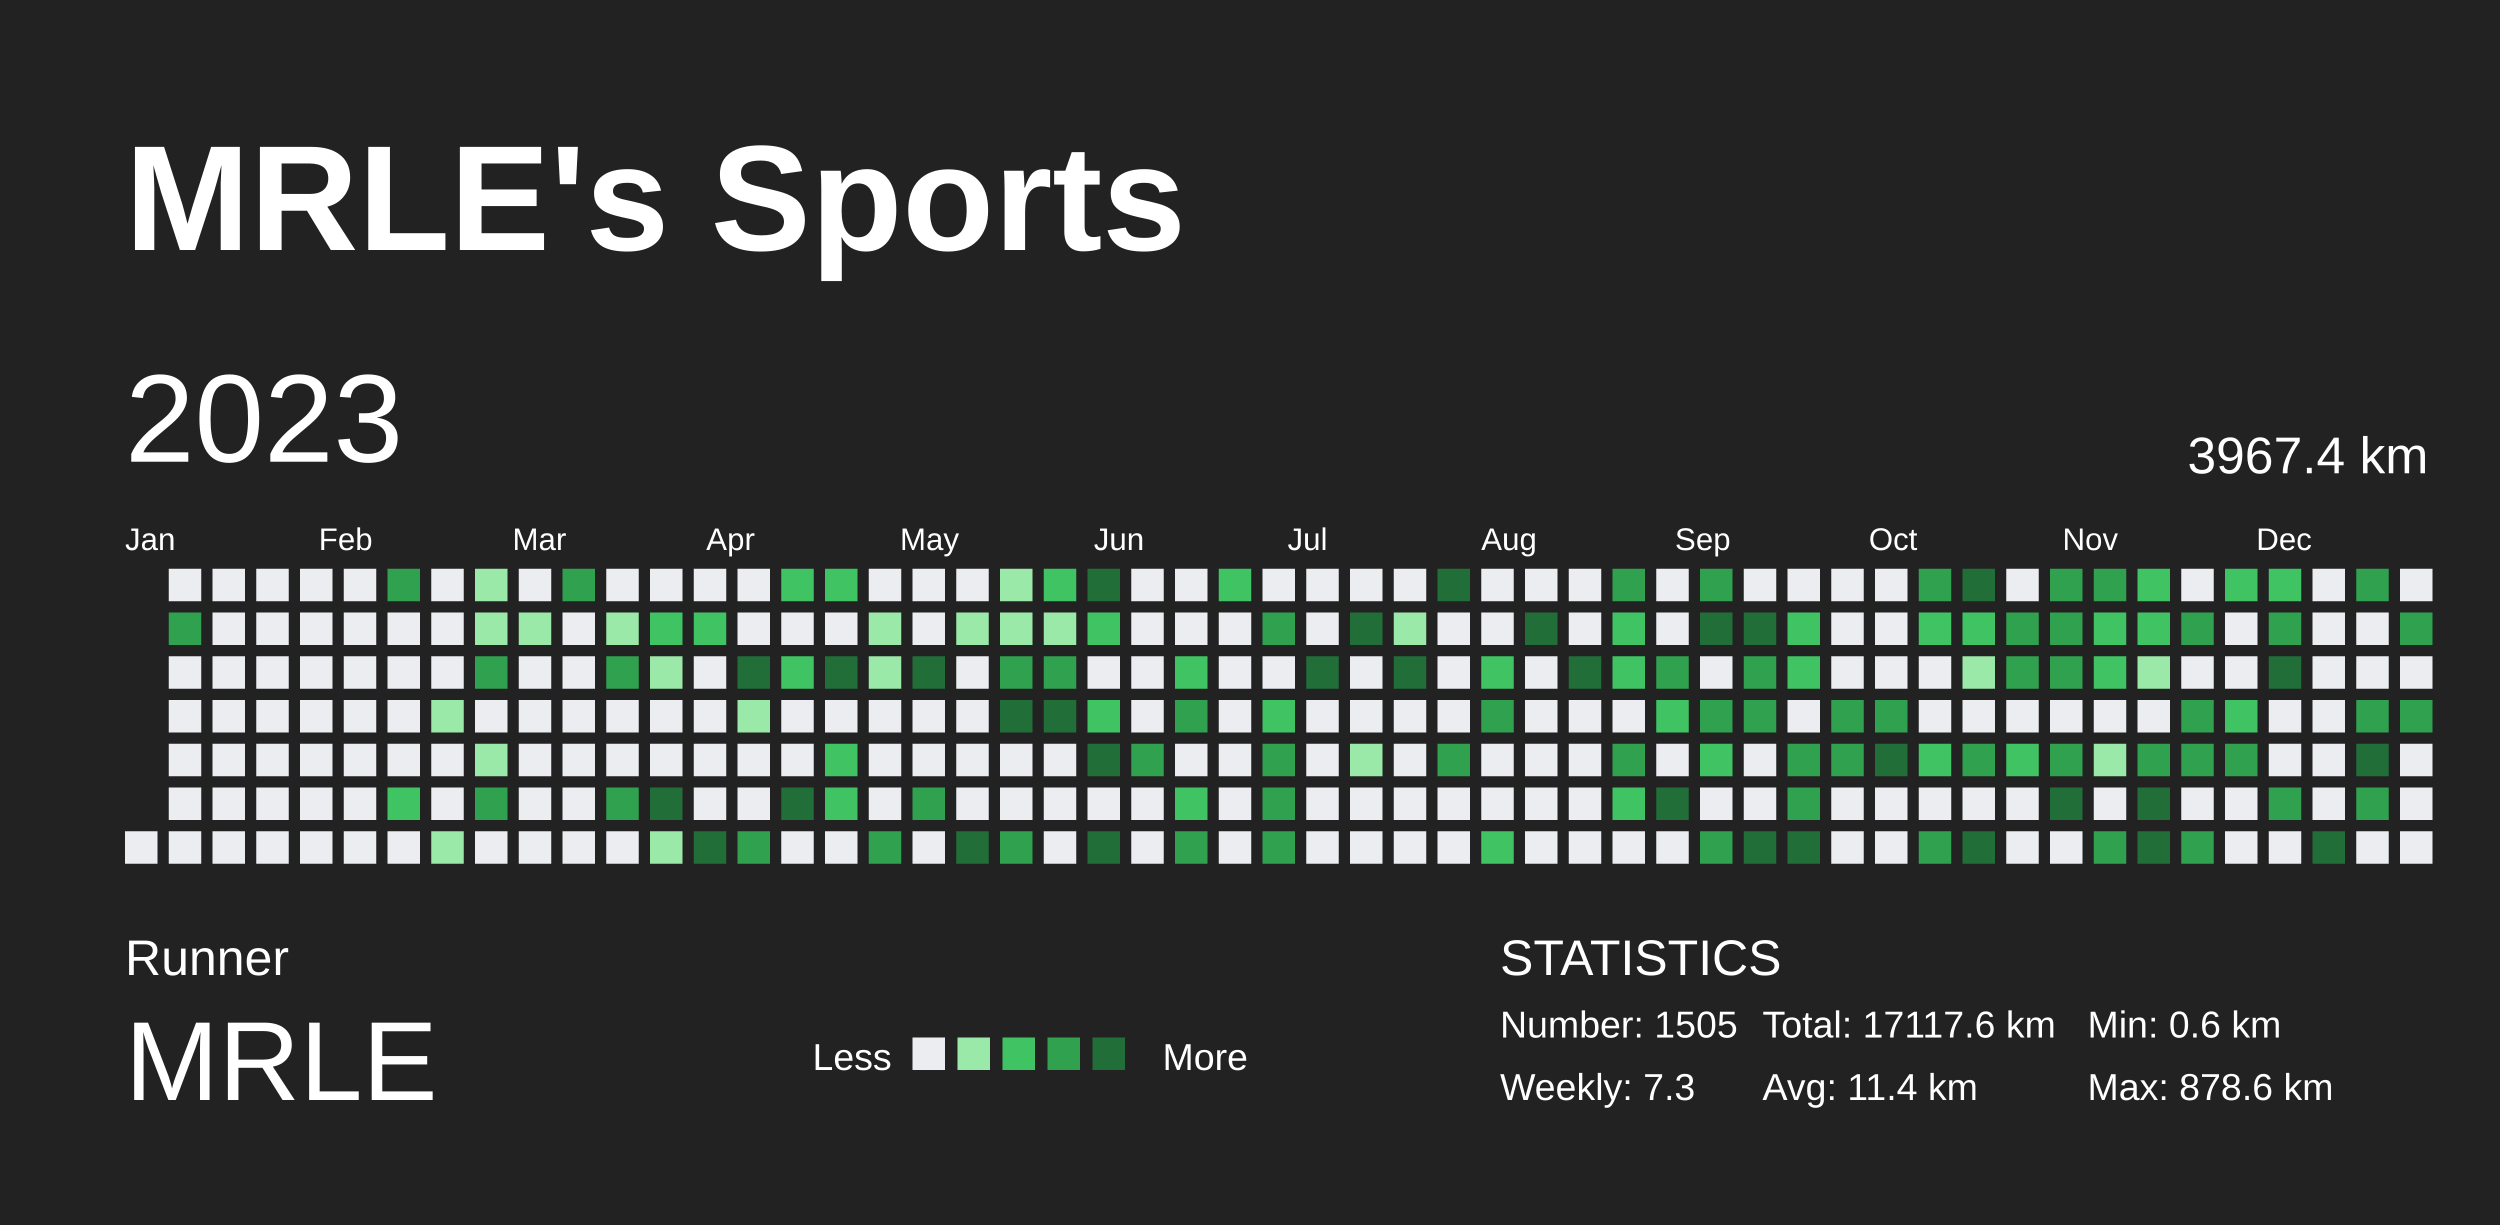
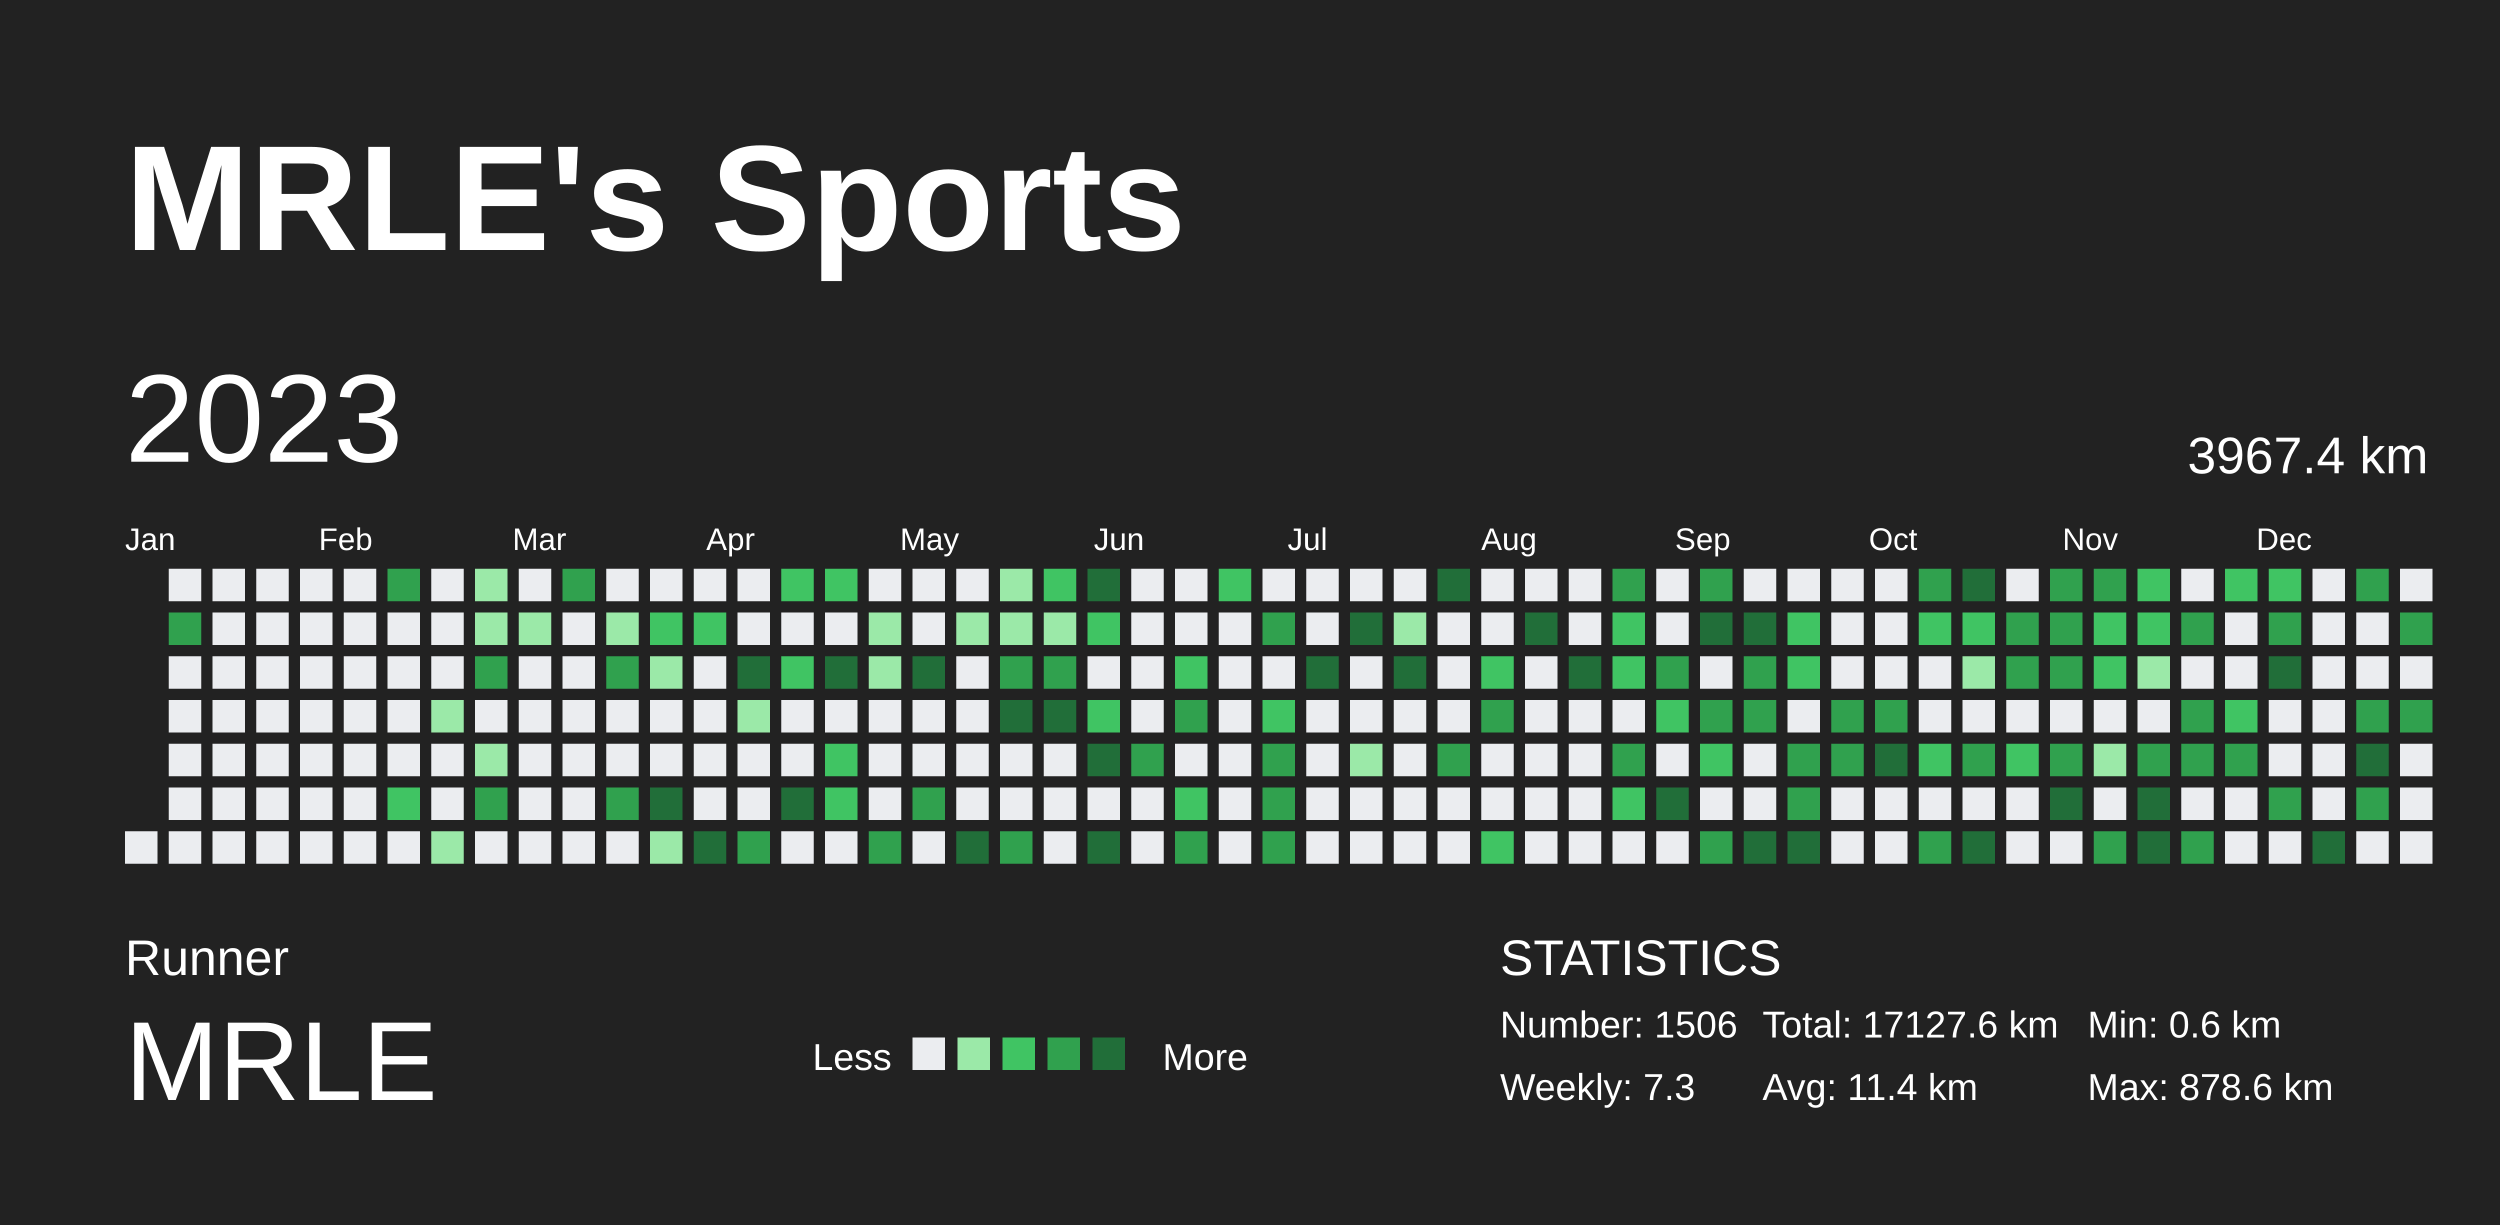
<svg xmlns="http://www.w3.org/2000/svg" baseProfile="full" height="98mm" version="1.1" viewBox="0,0,200,98" width="200mm">
  <defs />
  <rect fill="#222222" height="98" width="200" x="0" y="0" />
  <text fill="#FFFFFF" style="font-size:12px; font-family:Arial; font-weight:bold;" x="10" y="20">MRLE's Sports</text>
  <text fill="#FFFFFF" style="font-size:4px; font-family:Arial" x="10" y="78">Runner</text>
  <text fill="#FFFFFF" style="font-size:9px; font-family:Arial" x="10" y="88">MRLE</text>
  <text fill="#FFFFFF" style="font-size:3px; font-family:Arial" x="65" y="85.6">Less</text>
  <rect fill="#ebedf0" height="2.6" width="2.6" x="73" y="83" />
  <rect fill="#9be9a8" height="2.6" width="2.6" x="76.6" y="83" />
  <rect fill="#40c463" height="2.6" width="2.6" x="80.2" y="83" />
  <rect fill="#30a14e" height="2.6" width="2.6" x="83.8" y="83" />
  <rect fill="#216e39" height="2.6" width="2.6" x="87.4" y="83" />
  <text fill="#FFFFFF" style="font-size:3px; font-family:Arial" x="93" y="85.6">More</text>
  <text fill="#FFFFFF" style="font-size:4px; font-family:Arial" x="120" y="78">STATISTICS</text>
-   <text fill="#FFFFFF" style="font-size:3px; font-family:Arial" x="120" y="83">Number: 1505</text>
+   <text fill="#FFFFFF" style="font-size:3px; font-family:Arial" x="120" y="83">Number: 1506</text>
  <text fill="#FFFFFF" style="font-size:3px; font-family:Arial" x="120" y="88">Weekly: 7.3</text>
-   <text fill="#FFFFFF" style="font-size:3px; font-family:Arial" x="141" y="83">Total: 17117.6 km</text>
+   <text fill="#FFFFFF" style="font-size:3px; font-family:Arial" x="141" y="83">Total: 17127.6 km</text>
  <text fill="#FFFFFF" style="font-size:3px; font-family:Arial" x="141" y="88">Avg: 11.4 km</text>
  <text fill="#FFFFFF" style="font-size:3px; font-family:Arial" x="167" y="83">Min: 0.6 km</text>
  <text fill="#FFFFFF" style="font-size:3px; font-family:Arial" x="167" y="88">Max: 878.6 km</text>
  <text dominant-baseline="hanging" fill="#FFFFFF" style="font-size:10.0px; font-family:Arial;" x="10" y="30">2023</text>
  <text dominant-baseline="hanging" fill="#FFFFFF" style="font-size:4.125px; font-family:Arial;" x="175" y="35">3967.4 km</text>
  <text fill="#FFFFFF" style="font-size:2.5px; font-family:Arial" x="10.0" y="44">Jan</text>
  <text fill="#FFFFFF" style="font-size:2.5px; font-family:Arial" x="25.5" y="44">Feb</text>
  <text fill="#FFFFFF" style="font-size:2.5px; font-family:Arial" x="41.0" y="44">Mar</text>
  <text fill="#FFFFFF" style="font-size:2.5px; font-family:Arial" x="56.5" y="44">Apr</text>
  <text fill="#FFFFFF" style="font-size:2.5px; font-family:Arial" x="72.0" y="44">May</text>
  <text fill="#FFFFFF" style="font-size:2.5px; font-family:Arial" x="87.5" y="44">Jun</text>
  <text fill="#FFFFFF" style="font-size:2.5px; font-family:Arial" x="103.0" y="44">Jul</text>
  <text fill="#FFFFFF" style="font-size:2.5px; font-family:Arial" x="118.5" y="44">Aug</text>
  <text fill="#FFFFFF" style="font-size:2.5px; font-family:Arial" x="134.0" y="44">Sep</text>
  <text fill="#FFFFFF" style="font-size:2.5px; font-family:Arial" x="149.5" y="44">Oct</text>
  <text fill="#FFFFFF" style="font-size:2.5px; font-family:Arial" x="165.0" y="44">Nov</text>
  <text fill="#FFFFFF" style="font-size:2.5px; font-family:Arial" x="180.5" y="44">Dec</text>
  <rect fill="#ebedf0" height="2.6" width="2.6" x="10.0" y="66.5" />
  <rect fill="#ebedf0" height="2.6" width="2.6" x="13.5" y="45.5" />
  <rect fill="#30a14e" height="2.6" width="2.6" x="13.5" y="49.0" />
  <rect fill="#ebedf0" height="2.6" width="2.6" x="13.5" y="52.5" />
  <rect fill="#ebedf0" height="2.6" width="2.6" x="13.5" y="56.0" />
  <rect fill="#ebedf0" height="2.6" width="2.6" x="13.5" y="59.5" />
  <rect fill="#ebedf0" height="2.6" width="2.6" x="13.5" y="63.0" />
  <rect fill="#ebedf0" height="2.6" width="2.6" x="13.5" y="66.5" />
  <rect fill="#ebedf0" height="2.6" width="2.6" x="17.0" y="45.5" />
  <rect fill="#ebedf0" height="2.6" width="2.6" x="17.0" y="49.0" />
  <rect fill="#ebedf0" height="2.6" width="2.6" x="17.0" y="52.5" />
  <rect fill="#ebedf0" height="2.6" width="2.6" x="17.0" y="56.0" />
  <rect fill="#ebedf0" height="2.6" width="2.6" x="17.0" y="59.5" />
  <rect fill="#ebedf0" height="2.6" width="2.6" x="17.0" y="63.0" />
  <rect fill="#ebedf0" height="2.6" width="2.6" x="17.0" y="66.5" />
  <rect fill="#ebedf0" height="2.6" width="2.6" x="20.5" y="45.5" />
  <rect fill="#ebedf0" height="2.6" width="2.6" x="20.5" y="49.0" />
  <rect fill="#ebedf0" height="2.6" width="2.6" x="20.5" y="52.5" />
  <rect fill="#ebedf0" height="2.6" width="2.6" x="20.5" y="56.0" />
  <rect fill="#ebedf0" height="2.6" width="2.6" x="20.5" y="59.5" />
  <rect fill="#ebedf0" height="2.6" width="2.6" x="20.5" y="63.0" />
  <rect fill="#ebedf0" height="2.6" width="2.6" x="20.5" y="66.5" />
  <rect fill="#ebedf0" height="2.6" width="2.6" x="24.0" y="45.5" />
  <rect fill="#ebedf0" height="2.6" width="2.6" x="24.0" y="49.0" />
  <rect fill="#ebedf0" height="2.6" width="2.6" x="24.0" y="52.5" />
  <rect fill="#ebedf0" height="2.6" width="2.6" x="24.0" y="56.0" />
  <rect fill="#ebedf0" height="2.6" width="2.6" x="24.0" y="59.5" />
  <rect fill="#ebedf0" height="2.6" width="2.6" x="24.0" y="63.0" />
  <rect fill="#ebedf0" height="2.6" width="2.6" x="24.0" y="66.5" />
  <rect fill="#ebedf0" height="2.6" width="2.6" x="27.5" y="45.5" />
  <rect fill="#ebedf0" height="2.6" width="2.6" x="27.5" y="49.0" />
  <rect fill="#ebedf0" height="2.6" width="2.6" x="27.5" y="52.5" />
  <rect fill="#ebedf0" height="2.6" width="2.6" x="27.5" y="56.0" />
  <rect fill="#ebedf0" height="2.6" width="2.6" x="27.5" y="59.5" />
  <rect fill="#ebedf0" height="2.6" width="2.6" x="27.5" y="63.0" />
  <rect fill="#ebedf0" height="2.6" width="2.6" x="27.5" y="66.5" />
  <rect fill="#30a14e" height="2.6" width="2.6" x="31.0" y="45.5" />
  <rect fill="#ebedf0" height="2.6" width="2.6" x="31.0" y="49.0" />
  <rect fill="#ebedf0" height="2.6" width="2.6" x="31.0" y="52.5" />
  <rect fill="#ebedf0" height="2.6" width="2.6" x="31.0" y="56.0" />
  <rect fill="#ebedf0" height="2.6" width="2.6" x="31.0" y="59.5" />
  <rect fill="#40c463" height="2.6" width="2.6" x="31.0" y="63.0" />
  <rect fill="#ebedf0" height="2.6" width="2.6" x="31.0" y="66.5" />
  <rect fill="#ebedf0" height="2.6" width="2.6" x="34.5" y="45.5" />
  <rect fill="#ebedf0" height="2.6" width="2.6" x="34.5" y="49.0" />
  <rect fill="#ebedf0" height="2.6" width="2.6" x="34.5" y="52.5" />
  <rect fill="#9be9a8" height="2.6" width="2.6" x="34.5" y="56.0" />
  <rect fill="#ebedf0" height="2.6" width="2.6" x="34.5" y="59.5" />
  <rect fill="#ebedf0" height="2.6" width="2.6" x="34.5" y="63.0" />
  <rect fill="#9be9a8" height="2.6" width="2.6" x="34.5" y="66.5" />
  <rect fill="#9be9a8" height="2.6" width="2.6" x="38.0" y="45.5" />
  <rect fill="#9be9a8" height="2.6" width="2.6" x="38.0" y="49.0" />
  <rect fill="#30a14e" height="2.6" width="2.6" x="38.0" y="52.5" />
  <rect fill="#ebedf0" height="2.6" width="2.6" x="38.0" y="56.0" />
  <rect fill="#9be9a8" height="2.6" width="2.6" x="38.0" y="59.5" />
  <rect fill="#30a14e" height="2.6" width="2.6" x="38.0" y="63.0" />
  <rect fill="#ebedf0" height="2.6" width="2.6" x="38.0" y="66.5" />
  <rect fill="#ebedf0" height="2.6" width="2.6" x="41.5" y="45.5" />
  <rect fill="#9be9a8" height="2.6" width="2.6" x="41.5" y="49.0" />
  <rect fill="#ebedf0" height="2.6" width="2.6" x="41.5" y="52.5" />
  <rect fill="#ebedf0" height="2.6" width="2.6" x="41.5" y="56.0" />
  <rect fill="#ebedf0" height="2.6" width="2.6" x="41.5" y="59.5" />
  <rect fill="#ebedf0" height="2.6" width="2.6" x="41.5" y="63.0" />
  <rect fill="#ebedf0" height="2.6" width="2.6" x="41.5" y="66.5" />
  <rect fill="#30a14e" height="2.6" width="2.6" x="45.0" y="45.5" />
  <rect fill="#ebedf0" height="2.6" width="2.6" x="45.0" y="49.0" />
  <rect fill="#ebedf0" height="2.6" width="2.6" x="45.0" y="52.5" />
  <rect fill="#ebedf0" height="2.6" width="2.6" x="45.0" y="56.0" />
  <rect fill="#ebedf0" height="2.6" width="2.6" x="45.0" y="59.5" />
  <rect fill="#ebedf0" height="2.6" width="2.6" x="45.0" y="63.0" />
  <rect fill="#ebedf0" height="2.6" width="2.6" x="45.0" y="66.5" />
  <rect fill="#ebedf0" height="2.6" width="2.6" x="48.5" y="45.5" />
  <rect fill="#9be9a8" height="2.6" width="2.6" x="48.5" y="49.0" />
  <rect fill="#30a14e" height="2.6" width="2.6" x="48.5" y="52.5" />
  <rect fill="#ebedf0" height="2.6" width="2.6" x="48.5" y="56.0" />
  <rect fill="#ebedf0" height="2.6" width="2.6" x="48.5" y="59.5" />
  <rect fill="#30a14e" height="2.6" width="2.6" x="48.5" y="63.0" />
  <rect fill="#ebedf0" height="2.6" width="2.6" x="48.5" y="66.5" />
  <rect fill="#ebedf0" height="2.6" width="2.6" x="52.0" y="45.5" />
  <rect fill="#40c463" height="2.6" width="2.6" x="52.0" y="49.0" />
  <rect fill="#9be9a8" height="2.6" width="2.6" x="52.0" y="52.5" />
  <rect fill="#ebedf0" height="2.6" width="2.6" x="52.0" y="56.0" />
  <rect fill="#ebedf0" height="2.6" width="2.6" x="52.0" y="59.5" />
  <rect fill="#216e39" height="2.6" width="2.6" x="52.0" y="63.0" />
  <rect fill="#9be9a8" height="2.6" width="2.6" x="52.0" y="66.5" />
  <rect fill="#ebedf0" height="2.6" width="2.6" x="55.5" y="45.5" />
  <rect fill="#40c463" height="2.6" width="2.6" x="55.5" y="49.0" />
  <rect fill="#ebedf0" height="2.6" width="2.6" x="55.5" y="52.5" />
  <rect fill="#ebedf0" height="2.6" width="2.6" x="55.5" y="56.0" />
  <rect fill="#ebedf0" height="2.6" width="2.6" x="55.5" y="59.5" />
  <rect fill="#ebedf0" height="2.6" width="2.6" x="55.5" y="63.0" />
  <rect fill="#216e39" height="2.6" width="2.6" x="55.5" y="66.5" />
  <rect fill="#ebedf0" height="2.6" width="2.6" x="59.0" y="45.5" />
  <rect fill="#ebedf0" height="2.6" width="2.6" x="59.0" y="49.0" />
  <rect fill="#216e39" height="2.6" width="2.6" x="59.0" y="52.5" />
  <rect fill="#9be9a8" height="2.6" width="2.6" x="59.0" y="56.0" />
  <rect fill="#ebedf0" height="2.6" width="2.6" x="59.0" y="59.5" />
  <rect fill="#ebedf0" height="2.6" width="2.6" x="59.0" y="63.0" />
  <rect fill="#30a14e" height="2.6" width="2.6" x="59.0" y="66.5" />
  <rect fill="#40c463" height="2.6" width="2.6" x="62.5" y="45.5" />
  <rect fill="#ebedf0" height="2.6" width="2.6" x="62.5" y="49.0" />
  <rect fill="#40c463" height="2.6" width="2.6" x="62.5" y="52.5" />
  <rect fill="#ebedf0" height="2.6" width="2.6" x="62.5" y="56.0" />
  <rect fill="#ebedf0" height="2.6" width="2.6" x="62.5" y="59.5" />
  <rect fill="#216e39" height="2.6" width="2.6" x="62.5" y="63.0" />
  <rect fill="#ebedf0" height="2.6" width="2.6" x="62.5" y="66.5" />
  <rect fill="#40c463" height="2.6" width="2.6" x="66.0" y="45.5" />
  <rect fill="#ebedf0" height="2.6" width="2.6" x="66.0" y="49.0" />
  <rect fill="#216e39" height="2.6" width="2.6" x="66.0" y="52.5" />
  <rect fill="#ebedf0" height="2.6" width="2.6" x="66.0" y="56.0" />
  <rect fill="#40c463" height="2.6" width="2.6" x="66.0" y="59.5" />
  <rect fill="#40c463" height="2.6" width="2.6" x="66.0" y="63.0" />
  <rect fill="#ebedf0" height="2.6" width="2.6" x="66.0" y="66.5" />
  <rect fill="#ebedf0" height="2.6" width="2.6" x="69.5" y="45.5" />
  <rect fill="#9be9a8" height="2.6" width="2.6" x="69.5" y="49.0" />
  <rect fill="#9be9a8" height="2.6" width="2.6" x="69.5" y="52.5" />
  <rect fill="#ebedf0" height="2.6" width="2.6" x="69.5" y="56.0" />
  <rect fill="#ebedf0" height="2.6" width="2.6" x="69.5" y="59.5" />
  <rect fill="#ebedf0" height="2.6" width="2.6" x="69.5" y="63.0" />
  <rect fill="#30a14e" height="2.6" width="2.6" x="69.5" y="66.5" />
  <rect fill="#ebedf0" height="2.6" width="2.6" x="73.0" y="45.5" />
  <rect fill="#ebedf0" height="2.6" width="2.6" x="73.0" y="49.0" />
  <rect fill="#216e39" height="2.6" width="2.6" x="73.0" y="52.5" />
  <rect fill="#ebedf0" height="2.6" width="2.6" x="73.0" y="56.0" />
  <rect fill="#ebedf0" height="2.6" width="2.6" x="73.0" y="59.5" />
  <rect fill="#30a14e" height="2.6" width="2.6" x="73.0" y="63.0" />
  <rect fill="#ebedf0" height="2.6" width="2.6" x="73.0" y="66.5" />
  <rect fill="#ebedf0" height="2.6" width="2.6" x="76.5" y="45.5" />
  <rect fill="#9be9a8" height="2.6" width="2.6" x="76.5" y="49.0" />
  <rect fill="#ebedf0" height="2.6" width="2.6" x="76.5" y="52.5" />
  <rect fill="#ebedf0" height="2.6" width="2.6" x="76.5" y="56.0" />
  <rect fill="#ebedf0" height="2.6" width="2.6" x="76.5" y="59.5" />
  <rect fill="#ebedf0" height="2.6" width="2.6" x="76.5" y="63.0" />
  <rect fill="#216e39" height="2.6" width="2.6" x="76.5" y="66.5" />
  <rect fill="#9be9a8" height="2.6" width="2.6" x="80.0" y="45.5" />
  <rect fill="#9be9a8" height="2.6" width="2.6" x="80.0" y="49.0" />
  <rect fill="#30a14e" height="2.6" width="2.6" x="80.0" y="52.5" />
  <rect fill="#216e39" height="2.6" width="2.6" x="80.0" y="56.0" />
  <rect fill="#ebedf0" height="2.6" width="2.6" x="80.0" y="59.5" />
  <rect fill="#ebedf0" height="2.6" width="2.6" x="80.0" y="63.0" />
  <rect fill="#30a14e" height="2.6" width="2.6" x="80.0" y="66.5" />
  <rect fill="#40c463" height="2.6" width="2.6" x="83.5" y="45.5" />
  <rect fill="#9be9a8" height="2.6" width="2.6" x="83.5" y="49.0" />
  <rect fill="#30a14e" height="2.6" width="2.6" x="83.5" y="52.5" />
  <rect fill="#216e39" height="2.6" width="2.6" x="83.5" y="56.0" />
  <rect fill="#ebedf0" height="2.6" width="2.6" x="83.5" y="59.5" />
  <rect fill="#ebedf0" height="2.6" width="2.6" x="83.5" y="63.0" />
  <rect fill="#ebedf0" height="2.6" width="2.6" x="83.5" y="66.5" />
  <rect fill="#216e39" height="2.6" width="2.6" x="87.0" y="45.5" />
  <rect fill="#40c463" height="2.6" width="2.6" x="87.0" y="49.0" />
  <rect fill="#ebedf0" height="2.6" width="2.6" x="87.0" y="52.5" />
  <rect fill="#40c463" height="2.6" width="2.6" x="87.0" y="56.0" />
  <rect fill="#216e39" height="2.6" width="2.6" x="87.0" y="59.5" />
  <rect fill="#ebedf0" height="2.6" width="2.6" x="87.0" y="63.0" />
  <rect fill="#216e39" height="2.6" width="2.6" x="87.0" y="66.5" />
  <rect fill="#ebedf0" height="2.6" width="2.6" x="90.5" y="45.5" />
  <rect fill="#ebedf0" height="2.6" width="2.6" x="90.5" y="49.0" />
  <rect fill="#ebedf0" height="2.6" width="2.6" x="90.5" y="52.5" />
  <rect fill="#ebedf0" height="2.6" width="2.6" x="90.5" y="56.0" />
  <rect fill="#30a14e" height="2.6" width="2.6" x="90.5" y="59.5" />
  <rect fill="#ebedf0" height="2.6" width="2.6" x="90.5" y="63.0" />
  <rect fill="#ebedf0" height="2.6" width="2.6" x="90.5" y="66.5" />
  <rect fill="#ebedf0" height="2.6" width="2.6" x="94.0" y="45.5" />
  <rect fill="#ebedf0" height="2.6" width="2.6" x="94.0" y="49.0" />
  <rect fill="#40c463" height="2.6" width="2.6" x="94.0" y="52.5" />
  <rect fill="#30a14e" height="2.6" width="2.6" x="94.0" y="56.0" />
  <rect fill="#ebedf0" height="2.6" width="2.6" x="94.0" y="59.5" />
  <rect fill="#40c463" height="2.6" width="2.6" x="94.0" y="63.0" />
  <rect fill="#30a14e" height="2.6" width="2.6" x="94.0" y="66.5" />
  <rect fill="#40c463" height="2.6" width="2.6" x="97.5" y="45.5" />
  <rect fill="#ebedf0" height="2.6" width="2.6" x="97.5" y="49.0" />
  <rect fill="#ebedf0" height="2.6" width="2.6" x="97.5" y="52.5" />
  <rect fill="#ebedf0" height="2.6" width="2.6" x="97.5" y="56.0" />
  <rect fill="#ebedf0" height="2.6" width="2.6" x="97.5" y="59.5" />
  <rect fill="#ebedf0" height="2.6" width="2.6" x="97.5" y="63.0" />
  <rect fill="#ebedf0" height="2.6" width="2.6" x="97.5" y="66.5" />
  <rect fill="#ebedf0" height="2.6" width="2.6" x="101.0" y="45.5" />
  <rect fill="#30a14e" height="2.6" width="2.6" x="101.0" y="49.0" />
  <rect fill="#ebedf0" height="2.6" width="2.6" x="101.0" y="52.5" />
  <rect fill="#40c463" height="2.6" width="2.6" x="101.0" y="56.0" />
  <rect fill="#30a14e" height="2.6" width="2.6" x="101.0" y="59.5" />
  <rect fill="#30a14e" height="2.6" width="2.6" x="101.0" y="63.0" />
  <rect fill="#30a14e" height="2.6" width="2.6" x="101.0" y="66.5" />
  <rect fill="#ebedf0" height="2.6" width="2.6" x="104.5" y="45.5" />
  <rect fill="#ebedf0" height="2.6" width="2.6" x="104.5" y="49.0" />
  <rect fill="#216e39" height="2.6" width="2.6" x="104.5" y="52.5" />
  <rect fill="#ebedf0" height="2.6" width="2.6" x="104.5" y="56.0" />
  <rect fill="#ebedf0" height="2.6" width="2.6" x="104.5" y="59.5" />
  <rect fill="#ebedf0" height="2.6" width="2.6" x="104.5" y="63.0" />
  <rect fill="#ebedf0" height="2.6" width="2.6" x="104.5" y="66.5" />
  <rect fill="#ebedf0" height="2.6" width="2.6" x="108.0" y="45.5" />
  <rect fill="#216e39" height="2.6" width="2.6" x="108.0" y="49.0" />
  <rect fill="#ebedf0" height="2.6" width="2.6" x="108.0" y="52.5" />
  <rect fill="#ebedf0" height="2.6" width="2.6" x="108.0" y="56.0" />
  <rect fill="#9be9a8" height="2.6" width="2.6" x="108.0" y="59.5" />
  <rect fill="#ebedf0" height="2.6" width="2.6" x="108.0" y="63.0" />
  <rect fill="#ebedf0" height="2.6" width="2.6" x="108.0" y="66.5" />
  <rect fill="#ebedf0" height="2.6" width="2.6" x="111.5" y="45.5" />
  <rect fill="#9be9a8" height="2.6" width="2.6" x="111.5" y="49.0" />
  <rect fill="#216e39" height="2.6" width="2.6" x="111.5" y="52.5" />
  <rect fill="#ebedf0" height="2.6" width="2.6" x="111.5" y="56.0" />
  <rect fill="#ebedf0" height="2.6" width="2.6" x="111.5" y="59.5" />
  <rect fill="#ebedf0" height="2.6" width="2.6" x="111.5" y="63.0" />
  <rect fill="#ebedf0" height="2.6" width="2.6" x="111.5" y="66.5" />
  <rect fill="#216e39" height="2.6" width="2.6" x="115.0" y="45.5" />
  <rect fill="#ebedf0" height="2.6" width="2.6" x="115.0" y="49.0" />
  <rect fill="#ebedf0" height="2.6" width="2.6" x="115.0" y="52.5" />
  <rect fill="#ebedf0" height="2.6" width="2.6" x="115.0" y="56.0" />
  <rect fill="#30a14e" height="2.6" width="2.6" x="115.0" y="59.5" />
  <rect fill="#ebedf0" height="2.6" width="2.6" x="115.0" y="63.0" />
  <rect fill="#ebedf0" height="2.6" width="2.6" x="115.0" y="66.5" />
  <rect fill="#ebedf0" height="2.6" width="2.6" x="118.5" y="45.5" />
  <rect fill="#ebedf0" height="2.6" width="2.6" x="118.5" y="49.0" />
  <rect fill="#40c463" height="2.6" width="2.6" x="118.5" y="52.5" />
  <rect fill="#30a14e" height="2.6" width="2.6" x="118.5" y="56.0" />
  <rect fill="#ebedf0" height="2.6" width="2.6" x="118.5" y="59.5" />
  <rect fill="#ebedf0" height="2.6" width="2.6" x="118.5" y="63.0" />
  <rect fill="#40c463" height="2.6" width="2.6" x="118.5" y="66.5" />
  <rect fill="#ebedf0" height="2.6" width="2.6" x="122.0" y="45.5" />
  <rect fill="#216e39" height="2.6" width="2.6" x="122.0" y="49.0" />
  <rect fill="#ebedf0" height="2.6" width="2.6" x="122.0" y="52.5" />
  <rect fill="#ebedf0" height="2.6" width="2.6" x="122.0" y="56.0" />
  <rect fill="#ebedf0" height="2.6" width="2.6" x="122.0" y="59.5" />
  <rect fill="#ebedf0" height="2.6" width="2.6" x="122.0" y="63.0" />
  <rect fill="#ebedf0" height="2.6" width="2.6" x="122.0" y="66.5" />
  <rect fill="#ebedf0" height="2.6" width="2.6" x="125.5" y="45.5" />
  <rect fill="#ebedf0" height="2.6" width="2.6" x="125.5" y="49.0" />
  <rect fill="#216e39" height="2.6" width="2.6" x="125.5" y="52.5" />
  <rect fill="#ebedf0" height="2.6" width="2.6" x="125.5" y="56.0" />
  <rect fill="#ebedf0" height="2.6" width="2.6" x="125.5" y="59.5" />
  <rect fill="#ebedf0" height="2.6" width="2.6" x="125.5" y="63.0" />
  <rect fill="#ebedf0" height="2.6" width="2.6" x="125.5" y="66.5" />
  <rect fill="#30a14e" height="2.6" width="2.6" x="129.0" y="45.5" />
  <rect fill="#40c463" height="2.6" width="2.6" x="129.0" y="49.0" />
  <rect fill="#40c463" height="2.6" width="2.6" x="129.0" y="52.5" />
  <rect fill="#ebedf0" height="2.6" width="2.6" x="129.0" y="56.0" />
  <rect fill="#30a14e" height="2.6" width="2.6" x="129.0" y="59.5" />
  <rect fill="#40c463" height="2.6" width="2.6" x="129.0" y="63.0" />
  <rect fill="#ebedf0" height="2.6" width="2.6" x="129.0" y="66.5" />
  <rect fill="#ebedf0" height="2.6" width="2.6" x="132.5" y="45.5" />
  <rect fill="#ebedf0" height="2.6" width="2.6" x="132.5" y="49.0" />
  <rect fill="#30a14e" height="2.6" width="2.6" x="132.5" y="52.5" />
  <rect fill="#40c463" height="2.6" width="2.6" x="132.5" y="56.0" />
  <rect fill="#ebedf0" height="2.6" width="2.6" x="132.5" y="59.5" />
  <rect fill="#216e39" height="2.6" width="2.6" x="132.5" y="63.0" />
  <rect fill="#ebedf0" height="2.6" width="2.6" x="132.5" y="66.5" />
  <rect fill="#30a14e" height="2.6" width="2.6" x="136.0" y="45.5" />
  <rect fill="#216e39" height="2.6" width="2.6" x="136.0" y="49.0" />
  <rect fill="#ebedf0" height="2.6" width="2.6" x="136.0" y="52.5" />
  <rect fill="#30a14e" height="2.6" width="2.6" x="136.0" y="56.0" />
  <rect fill="#40c463" height="2.6" width="2.6" x="136.0" y="59.5" />
  <rect fill="#ebedf0" height="2.6" width="2.6" x="136.0" y="63.0" />
  <rect fill="#30a14e" height="2.6" width="2.6" x="136.0" y="66.5" />
  <rect fill="#ebedf0" height="2.6" width="2.6" x="139.5" y="45.5" />
  <rect fill="#216e39" height="2.6" width="2.6" x="139.5" y="49.0" />
  <rect fill="#30a14e" height="2.6" width="2.6" x="139.5" y="52.5" />
  <rect fill="#30a14e" height="2.6" width="2.6" x="139.5" y="56.0" />
  <rect fill="#ebedf0" height="2.6" width="2.6" x="139.5" y="59.5" />
  <rect fill="#ebedf0" height="2.6" width="2.6" x="139.5" y="63.0" />
  <rect fill="#216e39" height="2.6" width="2.6" x="139.5" y="66.5" />
  <rect fill="#ebedf0" height="2.6" width="2.6" x="143.0" y="45.5" />
  <rect fill="#40c463" height="2.6" width="2.6" x="143.0" y="49.0" />
  <rect fill="#40c463" height="2.6" width="2.6" x="143.0" y="52.5" />
  <rect fill="#ebedf0" height="2.6" width="2.6" x="143.0" y="56.0" />
  <rect fill="#30a14e" height="2.6" width="2.6" x="143.0" y="59.5" />
  <rect fill="#30a14e" height="2.6" width="2.6" x="143.0" y="63.0" />
  <rect fill="#216e39" height="2.6" width="2.6" x="143.0" y="66.5" />
  <rect fill="#ebedf0" height="2.6" width="2.6" x="146.5" y="45.5" />
  <rect fill="#ebedf0" height="2.6" width="2.6" x="146.5" y="49.0" />
  <rect fill="#ebedf0" height="2.6" width="2.6" x="146.5" y="52.5" />
  <rect fill="#30a14e" height="2.6" width="2.6" x="146.5" y="56.0" />
  <rect fill="#30a14e" height="2.6" width="2.6" x="146.5" y="59.5" />
  <rect fill="#ebedf0" height="2.6" width="2.6" x="146.5" y="63.0" />
  <rect fill="#ebedf0" height="2.6" width="2.6" x="146.5" y="66.5" />
  <rect fill="#ebedf0" height="2.6" width="2.6" x="150.0" y="45.5" />
  <rect fill="#ebedf0" height="2.6" width="2.6" x="150.0" y="49.0" />
  <rect fill="#ebedf0" height="2.6" width="2.6" x="150.0" y="52.5" />
  <rect fill="#30a14e" height="2.6" width="2.6" x="150.0" y="56.0" />
  <rect fill="#216e39" height="2.6" width="2.6" x="150.0" y="59.5" />
  <rect fill="#ebedf0" height="2.6" width="2.6" x="150.0" y="63.0" />
  <rect fill="#ebedf0" height="2.6" width="2.6" x="150.0" y="66.5" />
  <rect fill="#30a14e" height="2.6" width="2.6" x="153.5" y="45.5" />
  <rect fill="#40c463" height="2.6" width="2.6" x="153.5" y="49.0" />
  <rect fill="#ebedf0" height="2.6" width="2.6" x="153.5" y="52.5" />
  <rect fill="#ebedf0" height="2.6" width="2.6" x="153.5" y="56.0" />
  <rect fill="#40c463" height="2.6" width="2.6" x="153.5" y="59.5" />
  <rect fill="#ebedf0" height="2.6" width="2.6" x="153.5" y="63.0" />
  <rect fill="#30a14e" height="2.6" width="2.6" x="153.5" y="66.5" />
  <rect fill="#216e39" height="2.6" width="2.6" x="157.0" y="45.5" />
  <rect fill="#40c463" height="2.6" width="2.6" x="157.0" y="49.0" />
  <rect fill="#9be9a8" height="2.6" width="2.6" x="157.0" y="52.5" />
  <rect fill="#ebedf0" height="2.6" width="2.6" x="157.0" y="56.0" />
  <rect fill="#30a14e" height="2.6" width="2.6" x="157.0" y="59.5" />
  <rect fill="#ebedf0" height="2.6" width="2.6" x="157.0" y="63.0" />
  <rect fill="#216e39" height="2.6" width="2.6" x="157.0" y="66.5" />
  <rect fill="#ebedf0" height="2.6" width="2.6" x="160.5" y="45.5" />
  <rect fill="#30a14e" height="2.6" width="2.6" x="160.5" y="49.0" />
  <rect fill="#30a14e" height="2.6" width="2.6" x="160.5" y="52.5" />
  <rect fill="#ebedf0" height="2.6" width="2.6" x="160.5" y="56.0" />
  <rect fill="#40c463" height="2.6" width="2.6" x="160.5" y="59.5" />
  <rect fill="#ebedf0" height="2.6" width="2.6" x="160.5" y="63.0" />
  <rect fill="#ebedf0" height="2.6" width="2.6" x="160.5" y="66.5" />
  <rect fill="#30a14e" height="2.6" width="2.6" x="164.0" y="45.5" />
  <rect fill="#30a14e" height="2.6" width="2.6" x="164.0" y="49.0" />
  <rect fill="#30a14e" height="2.6" width="2.6" x="164.0" y="52.5" />
  <rect fill="#ebedf0" height="2.6" width="2.6" x="164.0" y="56.0" />
  <rect fill="#30a14e" height="2.6" width="2.6" x="164.0" y="59.5" />
  <rect fill="#216e39" height="2.6" width="2.6" x="164.0" y="63.0" />
  <rect fill="#ebedf0" height="2.6" width="2.6" x="164.0" y="66.5" />
  <rect fill="#30a14e" height="2.6" width="2.6" x="167.5" y="45.5" />
  <rect fill="#40c463" height="2.6" width="2.6" x="167.5" y="49.0" />
  <rect fill="#40c463" height="2.6" width="2.6" x="167.5" y="52.5" />
  <rect fill="#ebedf0" height="2.6" width="2.6" x="167.5" y="56.0" />
  <rect fill="#9be9a8" height="2.6" width="2.6" x="167.5" y="59.5" />
  <rect fill="#ebedf0" height="2.6" width="2.6" x="167.5" y="63.0" />
  <rect fill="#30a14e" height="2.6" width="2.6" x="167.5" y="66.5" />
  <rect fill="#40c463" height="2.6" width="2.6" x="171.0" y="45.5" />
  <rect fill="#40c463" height="2.6" width="2.6" x="171.0" y="49.0" />
  <rect fill="#9be9a8" height="2.6" width="2.6" x="171.0" y="52.5" />
  <rect fill="#ebedf0" height="2.6" width="2.6" x="171.0" y="56.0" />
  <rect fill="#30a14e" height="2.6" width="2.6" x="171.0" y="59.5" />
  <rect fill="#216e39" height="2.6" width="2.6" x="171.0" y="63.0" />
  <rect fill="#216e39" height="2.6" width="2.6" x="171.0" y="66.5" />
  <rect fill="#ebedf0" height="2.6" width="2.6" x="174.5" y="45.5" />
  <rect fill="#30a14e" height="2.6" width="2.6" x="174.5" y="49.0" />
  <rect fill="#ebedf0" height="2.6" width="2.6" x="174.5" y="52.5" />
  <rect fill="#30a14e" height="2.6" width="2.6" x="174.5" y="56.0" />
  <rect fill="#30a14e" height="2.6" width="2.6" x="174.5" y="59.5" />
  <rect fill="#ebedf0" height="2.6" width="2.6" x="174.5" y="63.0" />
  <rect fill="#30a14e" height="2.6" width="2.6" x="174.5" y="66.5" />
  <rect fill="#40c463" height="2.6" width="2.6" x="178.0" y="45.5" />
  <rect fill="#ebedf0" height="2.6" width="2.6" x="178.0" y="49.0" />
  <rect fill="#ebedf0" height="2.6" width="2.6" x="178.0" y="52.5" />
  <rect fill="#40c463" height="2.6" width="2.6" x="178.0" y="56.0" />
  <rect fill="#30a14e" height="2.6" width="2.6" x="178.0" y="59.5" />
  <rect fill="#ebedf0" height="2.6" width="2.6" x="178.0" y="63.0" />
  <rect fill="#ebedf0" height="2.6" width="2.6" x="178.0" y="66.5" />
  <rect fill="#40c463" height="2.6" width="2.6" x="181.5" y="45.5" />
  <rect fill="#30a14e" height="2.6" width="2.6" x="181.5" y="49.0" />
  <rect fill="#216e39" height="2.6" width="2.6" x="181.5" y="52.5" />
  <rect fill="#ebedf0" height="2.6" width="2.6" x="181.5" y="56.0" />
  <rect fill="#ebedf0" height="2.6" width="2.6" x="181.5" y="59.5" />
  <rect fill="#30a14e" height="2.6" width="2.6" x="181.5" y="63.0" />
  <rect fill="#ebedf0" height="2.6" width="2.6" x="181.5" y="66.5" />
  <rect fill="#ebedf0" height="2.6" width="2.6" x="185.0" y="45.5" />
  <rect fill="#ebedf0" height="2.6" width="2.6" x="185.0" y="49.0" />
  <rect fill="#ebedf0" height="2.6" width="2.6" x="185.0" y="52.5" />
  <rect fill="#ebedf0" height="2.6" width="2.6" x="185.0" y="56.0" />
  <rect fill="#ebedf0" height="2.6" width="2.6" x="185.0" y="59.5" />
  <rect fill="#ebedf0" height="2.6" width="2.6" x="185.0" y="63.0" />
  <rect fill="#216e39" height="2.6" width="2.6" x="185.0" y="66.5" />
  <rect fill="#30a14e" height="2.6" width="2.6" x="188.5" y="45.5" />
  <rect fill="#ebedf0" height="2.6" width="2.6" x="188.5" y="49.0" />
  <rect fill="#ebedf0" height="2.6" width="2.6" x="188.5" y="52.5" />
  <rect fill="#30a14e" height="2.6" width="2.6" x="188.5" y="56.0" />
  <rect fill="#216e39" height="2.6" width="2.6" x="188.5" y="59.5" />
  <rect fill="#30a14e" height="2.6" width="2.6" x="188.5" y="63.0" />
  <rect fill="#ebedf0" height="2.6" width="2.6" x="188.5" y="66.5" />
  <rect fill="#ebedf0" height="2.6" width="2.6" x="192.0" y="45.5" />
  <rect fill="#30a14e" height="2.6" width="2.6" x="192.0" y="49.0" />
  <rect fill="#ebedf0" height="2.6" width="2.6" x="192.0" y="52.5" />
  <rect fill="#30a14e" height="2.6" width="2.6" x="192.0" y="56.0" />
  <rect fill="#ebedf0" height="2.6" width="2.6" x="192.0" y="59.5" />
  <rect fill="#ebedf0" height="2.6" width="2.6" x="192.0" y="63.0" />
  <rect fill="#ebedf0" height="2.6" width="2.6" x="192.0" y="66.5" />
</svg>
